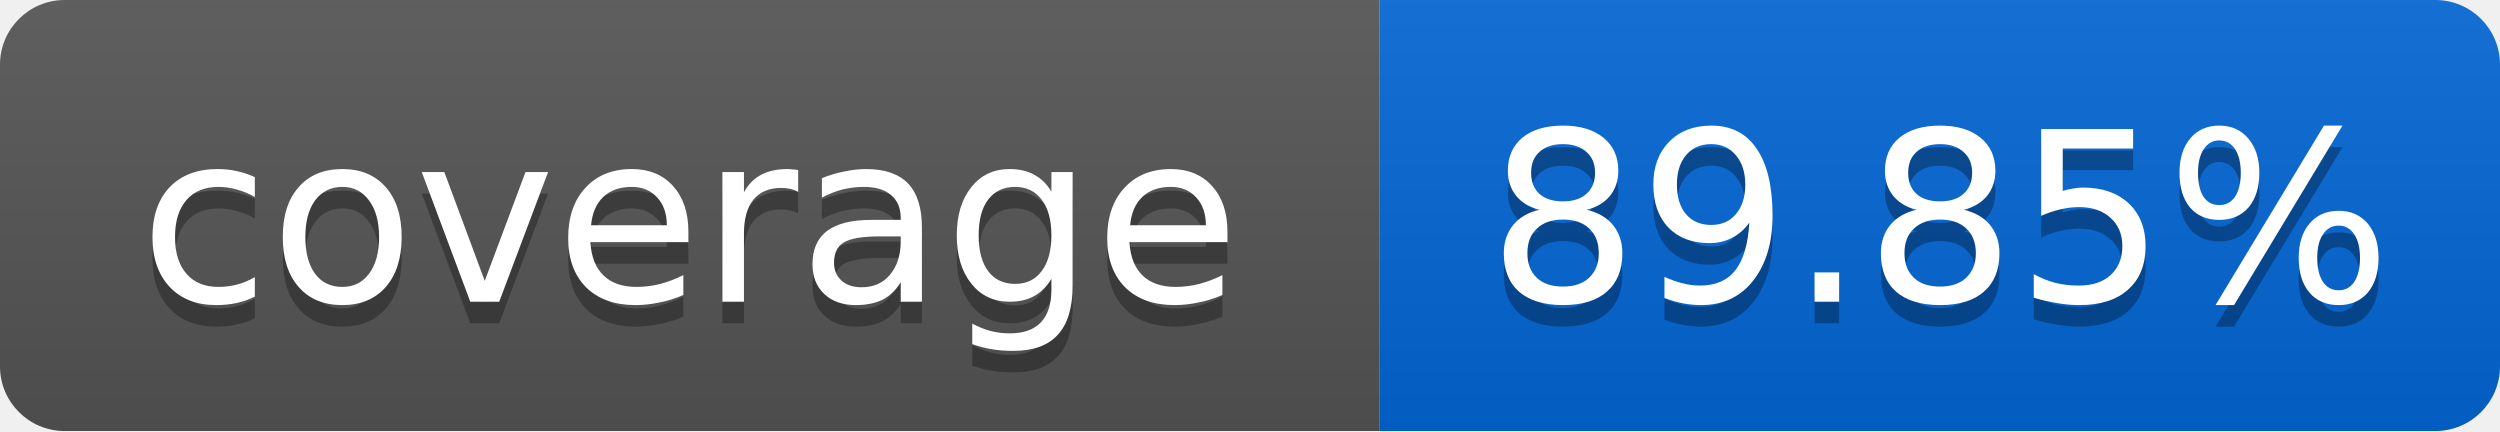
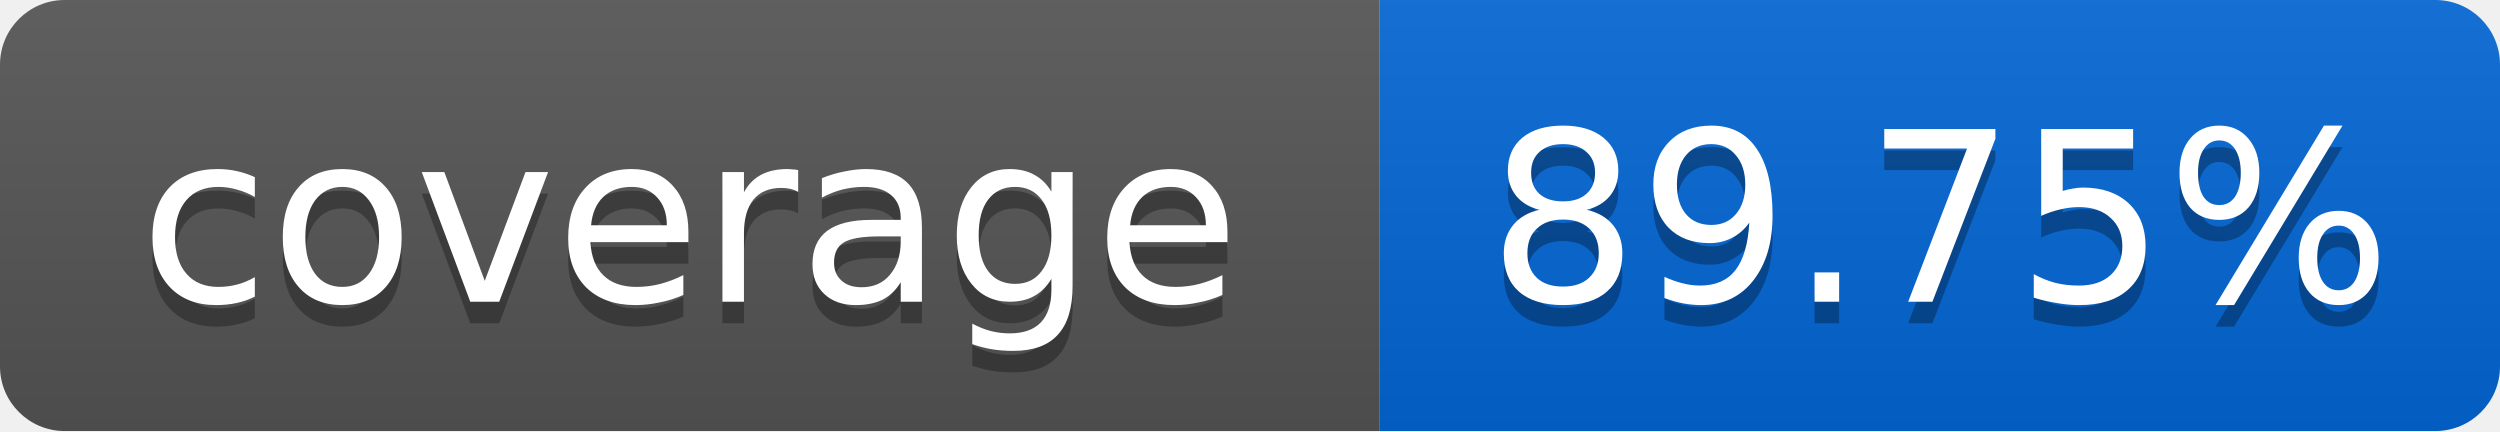
<svg xmlns="http://www.w3.org/2000/svg" width="116" height="20">
  <linearGradient id="smooth" x2="0" y2="100%">
    <stop offset="0" stop-color="#bbb" stop-opacity=".1" />
    <stop offset="1" stop-opacity=".1" />
  </linearGradient>
  <mask id="round">
    <rect width="116" height="20" rx="3" fill="#fff" />
  </mask>
  <g mask="url(#round)">
    <rect width="64" height="20" fill="#555" />
    <rect x="64" width="52" height="20" fill="#0366D6" />
    <rect width="116" height="20" fill="url(#smooth)" />
  </g>
  <g fill="#fff" text-anchor="middle" font-family="DejaVu Sans,Verdana,Geneva,sans-serif" font-size="11">
    <text x="32" y="15" fill="#010101" fill-opacity=".3">coverage</text>
    <text x="32" y="14">coverage</text>
-     <text x="90" y="15" fill="#010101" fill-opacity=".3">89.85%</text>
-     <text x="90" y="14">89.85%</text>
+     <text x="90" y="15" fill="#010101" fill-opacity=".3">89.75%</text>
+     <text x="90" y="14">89.75%</text>
  </g>
</svg>
